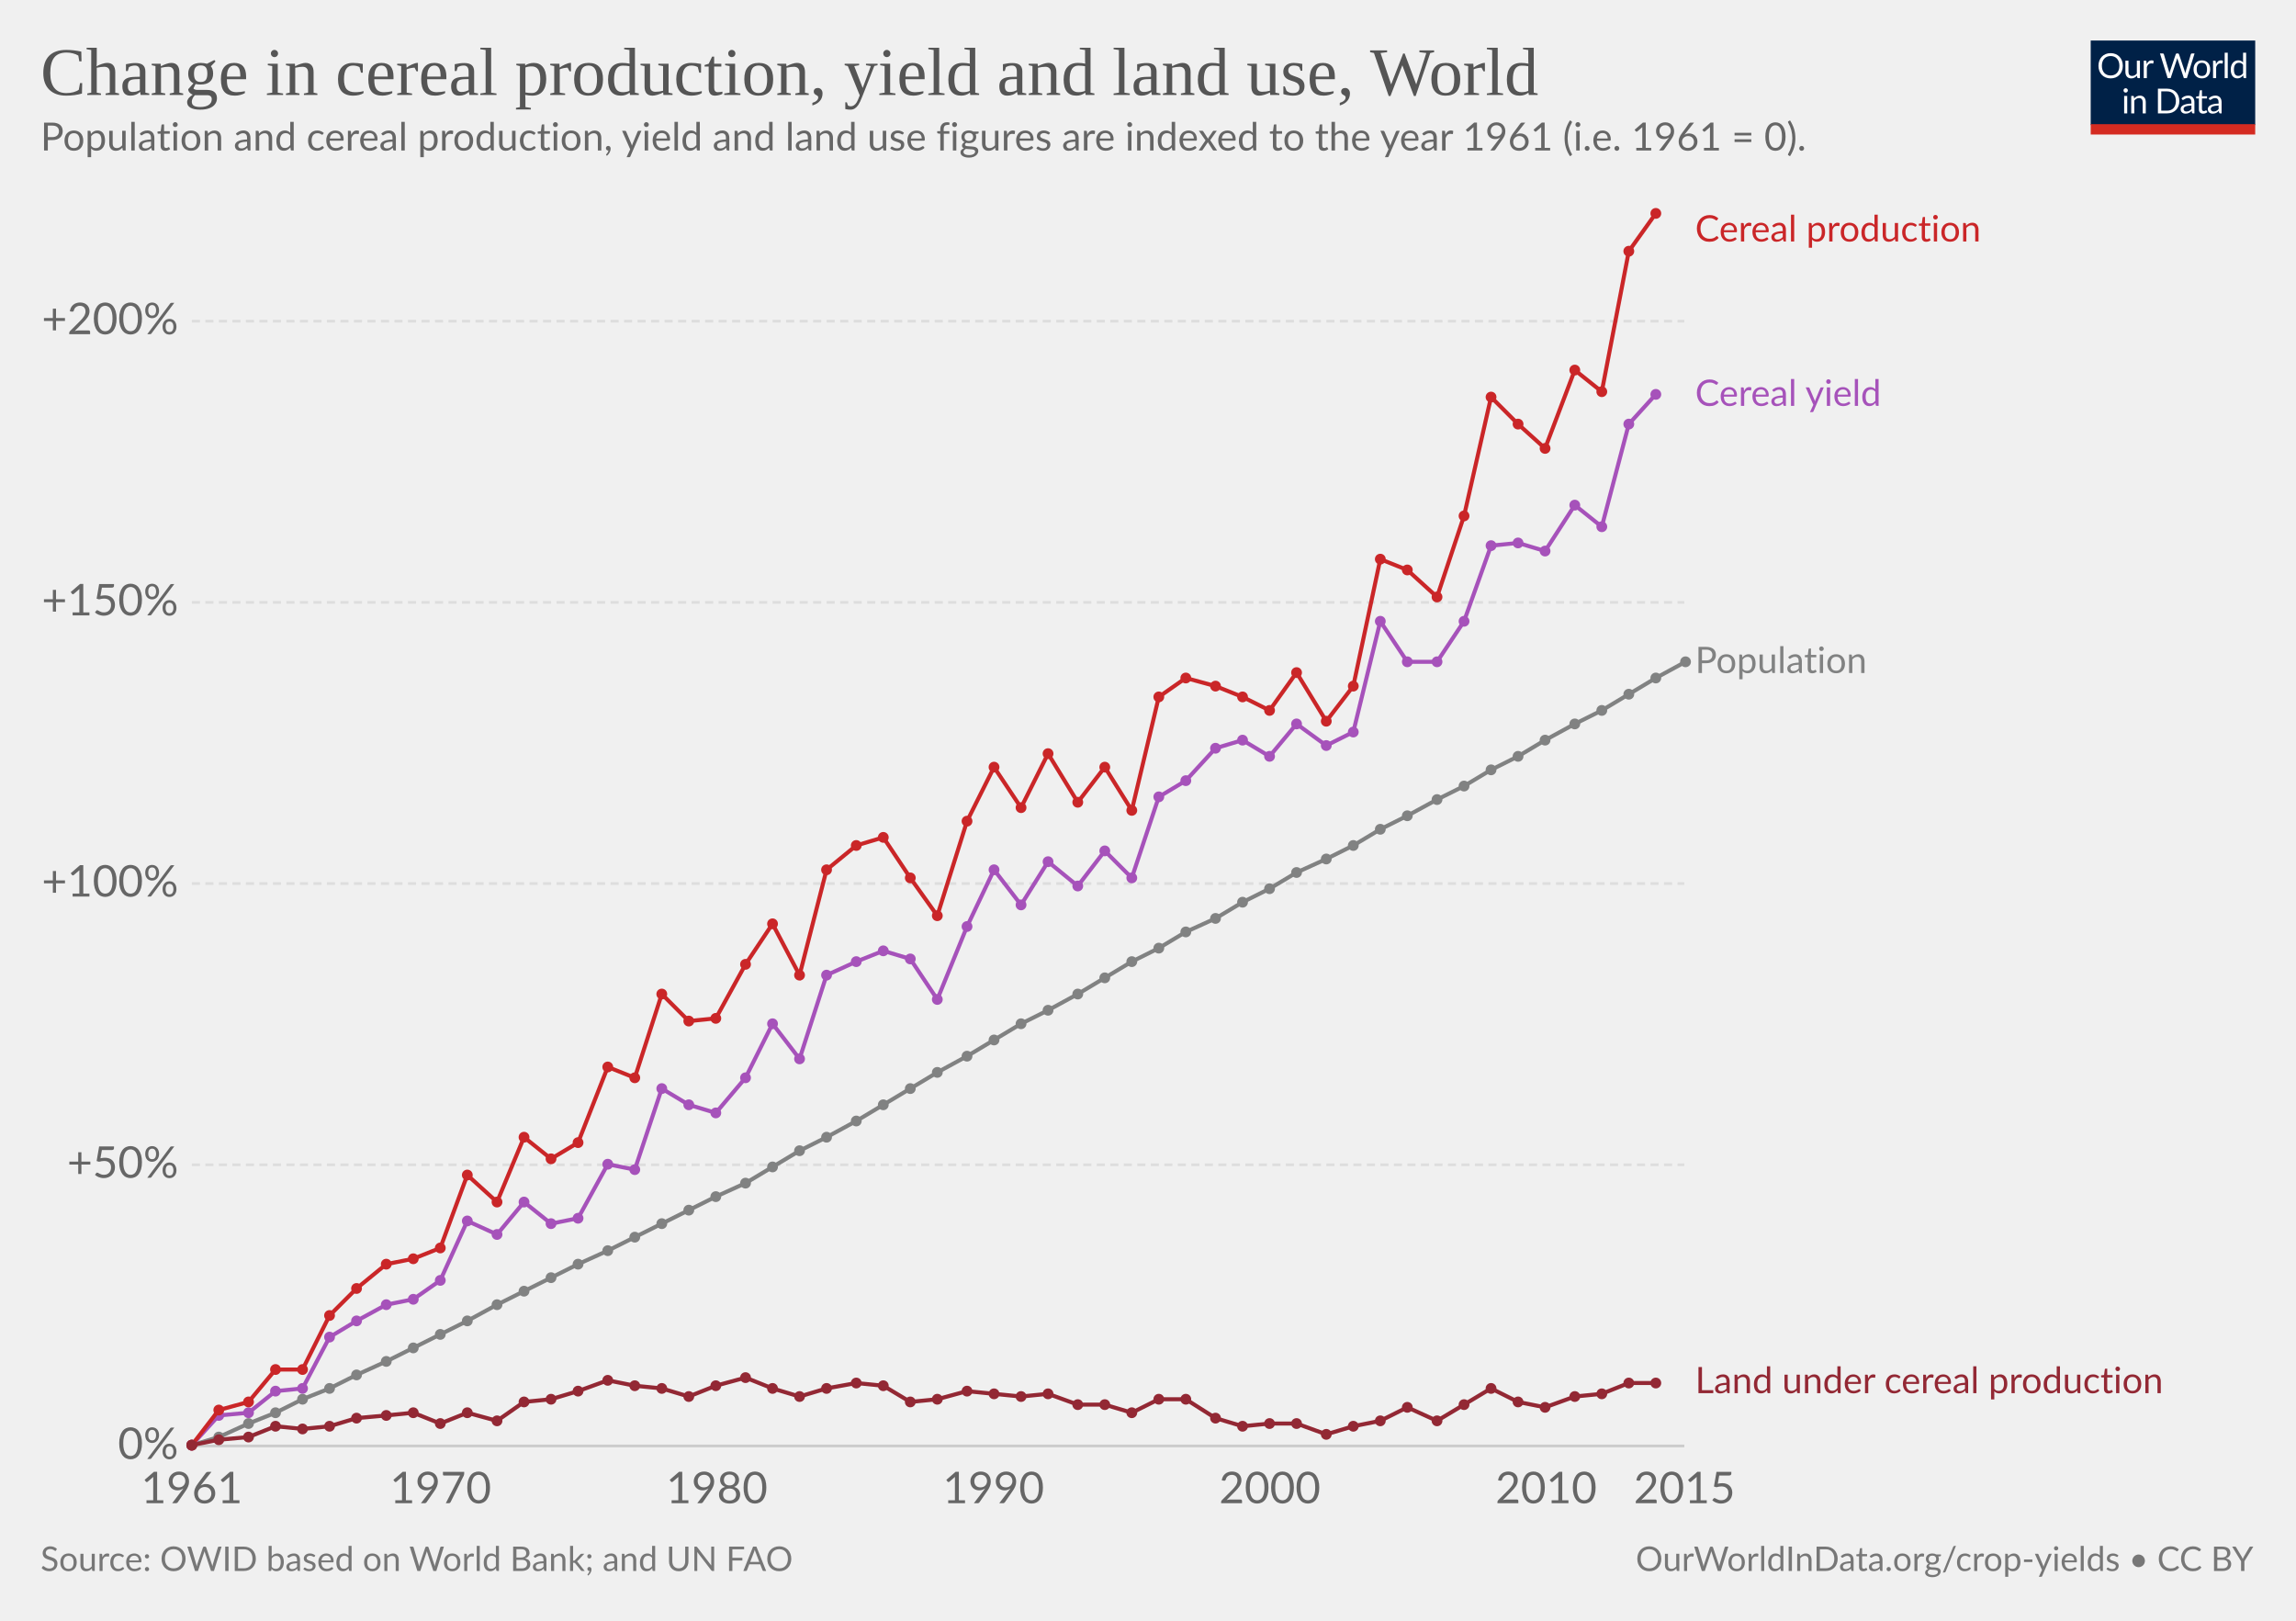
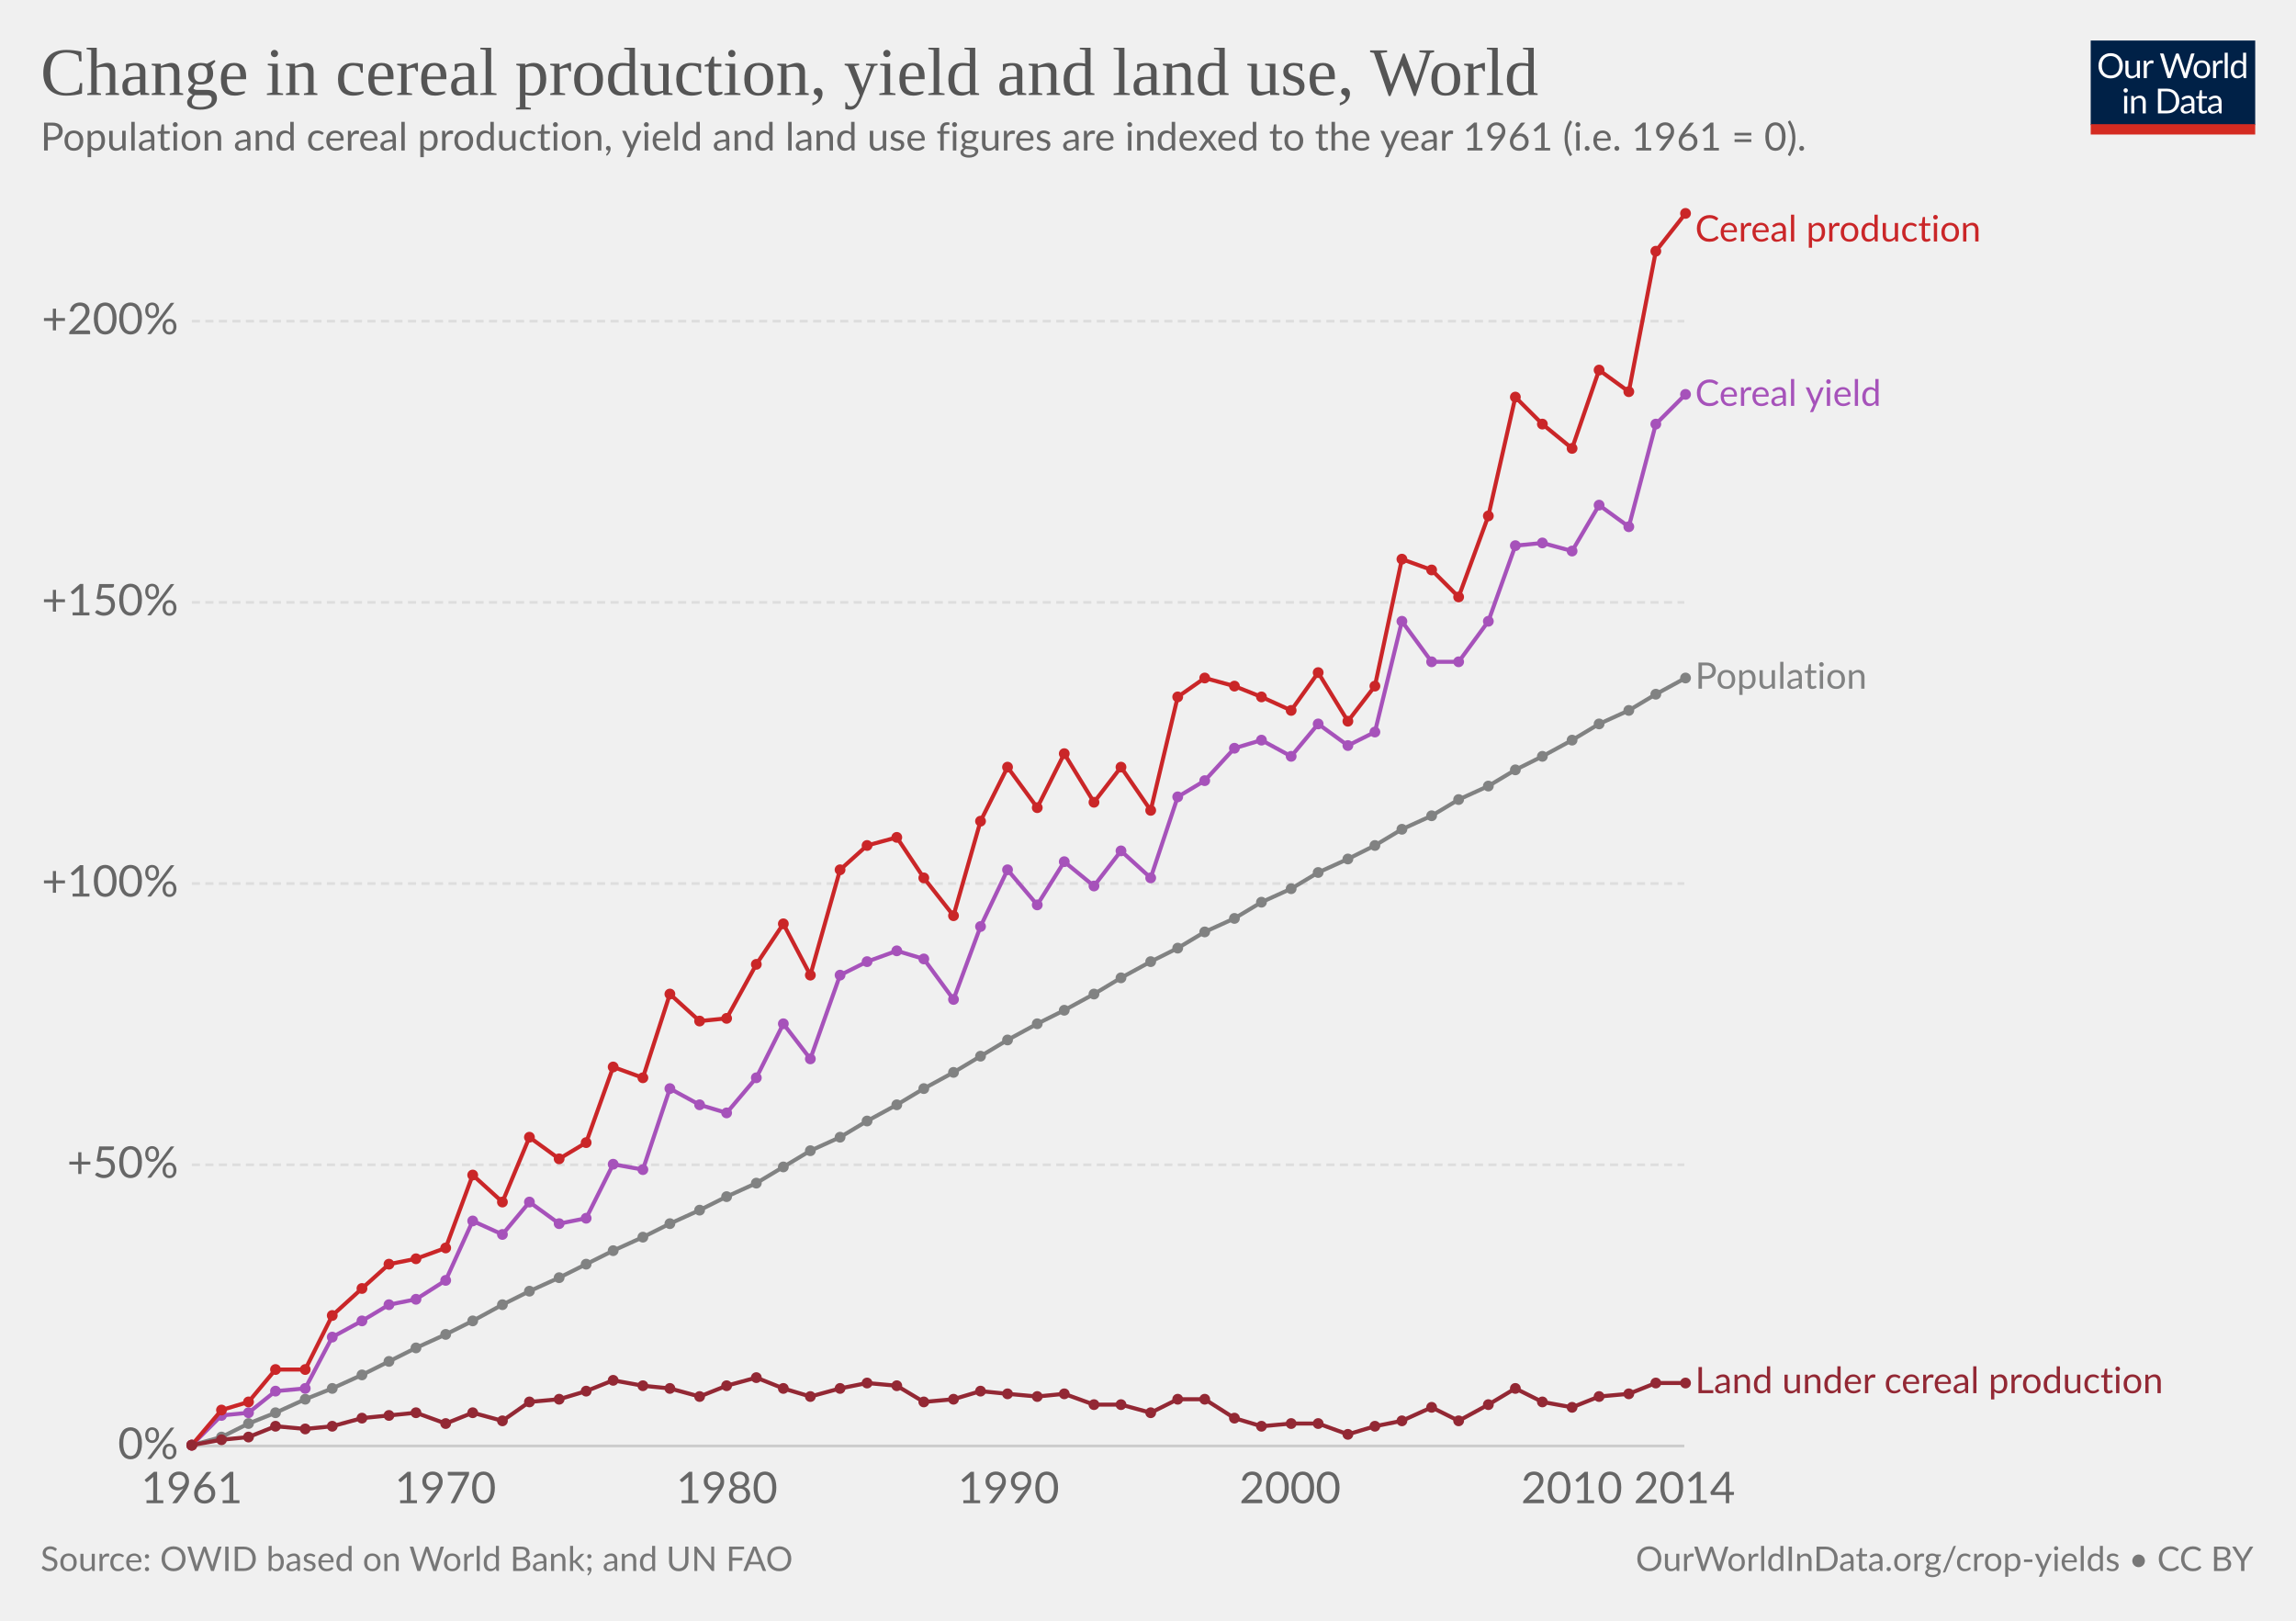
<svg xmlns="http://www.w3.org/2000/svg" version="1.1" style="font-family:Lato, 'Helvetica Neue', Helvetica, Arial, sans-serif;font-size:18px;background-color:white;text-rendering:optimizeLegibility;-webkit-font-smoothing:antialiased" width="850" height="600">
  <g class="HeaderView">
    <g transform="translate(774, 15) scale(0.29)">
      <svg width="210" height="120" viewBox="0 0 210 120" fill="none">
        <g clip-path="url(#clip0)">
          <path d="M0 0H210V107.89H0V0Z" fill="#002147" />
          <path d="M40.979 32.248C40.979 34.609 40.605 36.78 39.857 38.76C39.109 40.725 38.053 42.419 36.689 43.842C35.325 45.265 33.682 46.372 31.761 47.164C29.854 47.941 27.742 48.33 25.425 48.33C23.107 48.33 20.995 47.941 19.089 47.164C17.182 46.372 15.547 45.265 14.183 43.842C12.819 42.419 11.763 40.725 11.015 38.76C10.267 36.78 9.893 34.609 9.893 32.248C9.893 29.887 10.267 27.723 11.015 25.758C11.763 23.778 12.819 22.077 14.183 20.654C15.547 19.217 17.182 18.102 19.089 17.31C20.995 16.518 23.107 16.122 25.425 16.122C27.742 16.122 29.854 16.518 31.761 17.31C33.682 18.102 35.325 19.217 36.689 20.654C38.053 22.077 39.109 23.778 39.857 25.758C40.605 27.723 40.979 29.887 40.979 32.248ZM36.601 32.248C36.601 30.312 36.337 28.574 35.809 27.034C35.281 25.494 34.533 24.196 33.565 23.14C32.597 22.069 31.423 21.248 30.045 20.676C28.666 20.104 27.126 19.818 25.425 19.818C23.738 19.818 22.205 20.104 20.827 20.676C19.448 21.248 18.267 22.069 17.285 23.14C16.317 24.196 15.569 25.494 15.041 27.034C14.513 28.574 14.249 30.312 14.249 32.248C14.249 34.184 14.513 35.922 15.041 37.462C15.569 38.987 16.317 40.285 17.285 41.356C18.267 42.412 19.448 43.226 20.827 43.798C22.205 44.355 23.738 44.634 25.425 44.634C27.126 44.634 28.666 44.355 30.045 43.798C31.423 43.226 32.597 42.412 33.565 41.356C34.533 40.285 35.281 38.987 35.809 37.462C36.337 35.922 36.601 34.184 36.601 32.248ZM62.823 25.714V48H60.491C59.934 48 59.582 47.729 59.435 47.186L59.127 44.788C58.159 45.859 57.074 46.724 55.871 47.384C54.669 48.029 53.29 48.352 51.735 48.352C50.518 48.352 49.44 48.154 48.501 47.758C47.577 47.347 46.8 46.775 46.169 46.042C45.539 45.309 45.062 44.421 44.739 43.38C44.431 42.339 44.277 41.187 44.277 39.926V25.714H48.193V39.926C48.193 41.613 48.575 42.918 49.337 43.842C50.115 44.766 51.295 45.228 52.879 45.228C54.038 45.228 55.116 44.957 56.113 44.414C57.125 43.857 58.057 43.094 58.907 42.126V25.714H62.823ZM71.43 30.18C72.135 28.655 73 27.467 74.027 26.616C75.053 25.751 76.307 25.318 77.789 25.318C78.258 25.318 78.705 25.369 79.131 25.472C79.571 25.575 79.959 25.736 80.297 25.956L80.011 28.882C79.923 29.249 79.703 29.432 79.351 29.432C79.145 29.432 78.845 29.388 78.449 29.3C78.053 29.212 77.605 29.168 77.107 29.168C76.403 29.168 75.772 29.271 75.215 29.476C74.672 29.681 74.181 29.989 73.741 30.4C73.315 30.796 72.927 31.295 72.575 31.896C72.237 32.483 71.929 33.157 71.651 33.92V48H67.713V25.714H69.957C70.382 25.714 70.675 25.795 70.837 25.956C70.998 26.117 71.108 26.396 71.167 26.792L71.43 30.18ZM132.589 16.474L122.755 48H118.927L110.941 23.954C110.867 23.719 110.794 23.47 110.721 23.206C110.662 22.942 110.596 22.663 110.523 22.37C110.449 22.663 110.376 22.942 110.303 23.206C110.23 23.47 110.156 23.719 110.083 23.954L102.053 48H98.225L88.391 16.474H91.933C92.314 16.474 92.629 16.569 92.879 16.76C93.143 16.951 93.311 17.193 93.385 17.486L99.897 39.398C99.999 39.794 100.095 40.219 100.183 40.674C100.285 41.129 100.381 41.613 100.469 42.126C100.571 41.613 100.674 41.129 100.777 40.674C100.894 40.205 101.019 39.779 101.151 39.398L108.565 17.486C108.653 17.237 108.821 17.009 109.071 16.804C109.335 16.584 109.65 16.474 110.017 16.474H111.249C111.63 16.474 111.938 16.569 112.173 16.76C112.407 16.951 112.583 17.193 112.701 17.486L120.093 39.398C120.225 39.779 120.342 40.19 120.445 40.63C120.562 41.07 120.672 41.532 120.775 42.016C120.848 41.532 120.929 41.07 121.017 40.63C121.105 40.19 121.2 39.779 121.303 39.398L127.837 17.486C127.91 17.222 128.072 16.987 128.321 16.782C128.585 16.577 128.9 16.474 129.267 16.474H132.589ZM141.94 25.362C143.568 25.362 145.034 25.633 146.34 26.176C147.645 26.719 148.76 27.489 149.684 28.486C150.608 29.483 151.312 30.693 151.796 32.116C152.294 33.524 152.544 35.101 152.544 36.846C152.544 38.606 152.294 40.19 151.796 41.598C151.312 43.006 150.608 44.209 149.684 45.206C148.76 46.203 147.645 46.973 146.34 47.516C145.034 48.044 143.568 48.308 141.94 48.308C140.297 48.308 138.816 48.044 137.496 47.516C136.19 46.973 135.076 46.203 134.152 45.206C133.228 44.209 132.516 43.006 132.018 41.598C131.534 40.19 131.292 38.606 131.292 36.846C131.292 35.101 131.534 33.524 132.018 32.116C132.516 30.693 133.228 29.483 134.152 28.486C135.076 27.489 136.19 26.719 137.496 26.176C138.816 25.633 140.297 25.362 141.94 25.362ZM141.94 45.25C144.14 45.25 145.782 44.517 146.868 43.05C147.953 41.569 148.496 39.508 148.496 36.868C148.496 34.213 147.953 32.145 146.868 30.664C145.782 29.183 144.14 28.442 141.94 28.442C140.825 28.442 139.85 28.633 139.014 29.014C138.192 29.395 137.503 29.945 136.946 30.664C136.403 31.383 135.992 32.27 135.714 33.326C135.45 34.367 135.318 35.548 135.318 36.868C135.318 39.508 135.86 41.569 136.946 43.05C138.046 44.517 139.71 45.25 141.94 45.25ZM159.908 30.18C160.612 28.655 161.478 27.467 162.504 26.616C163.531 25.751 164.785 25.318 166.266 25.318C166.736 25.318 167.183 25.369 167.608 25.472C168.048 25.575 168.437 25.736 168.774 25.956L168.488 28.882C168.4 29.249 168.18 29.432 167.828 29.432C167.623 29.432 167.322 29.388 166.926 29.3C166.53 29.212 166.083 29.168 165.584 29.168C164.88 29.168 164.25 29.271 163.692 29.476C163.15 29.681 162.658 29.989 162.218 30.4C161.793 30.796 161.404 31.295 161.052 31.896C160.715 32.483 160.407 33.157 160.128 33.92V48H156.19V25.714H158.434C158.86 25.714 159.153 25.795 159.314 25.956C159.476 26.117 159.586 26.396 159.644 26.792L159.908 30.18ZM174.946 15.594V48H171.03V15.594H174.946ZM194.496 31.016C193.763 30.033 192.971 29.351 192.12 28.97C191.269 28.574 190.316 28.376 189.26 28.376C187.192 28.376 185.601 29.117 184.486 30.598C183.371 32.079 182.814 34.191 182.814 36.934C182.814 38.386 182.939 39.633 183.188 40.674C183.437 41.701 183.804 42.551 184.288 43.226C184.772 43.886 185.366 44.37 186.07 44.678C186.774 44.986 187.573 45.14 188.468 45.14C189.759 45.14 190.881 44.847 191.834 44.26C192.802 43.673 193.689 42.845 194.496 41.774V31.016ZM198.412 15.594V48H196.08C195.523 48 195.171 47.729 195.024 47.186L194.672 44.48C193.719 45.624 192.633 46.548 191.416 47.252C190.199 47.956 188.791 48.308 187.192 48.308C185.916 48.308 184.757 48.066 183.716 47.582C182.675 47.083 181.787 46.357 181.054 45.404C180.321 44.451 179.756 43.263 179.36 41.84C178.964 40.417 178.766 38.782 178.766 36.934C178.766 35.291 178.986 33.766 179.426 32.358C179.866 30.935 180.497 29.703 181.318 28.662C182.139 27.621 183.144 26.807 184.332 26.22C185.535 25.619 186.884 25.318 188.38 25.318C189.744 25.318 190.91 25.553 191.878 26.022C192.861 26.477 193.733 27.115 194.496 27.936V15.594H198.412ZM46.614 70.714V93H42.698V70.714H46.614ZM47.45 63.718C47.45 64.099 47.369 64.459 47.208 64.796C47.061 65.119 46.856 65.412 46.592 65.676C46.343 65.925 46.042 66.123 45.69 66.27C45.352 66.417 44.993 66.49 44.612 66.49C44.23 66.49 43.871 66.417 43.534 66.27C43.211 66.123 42.925 65.925 42.676 65.676C42.426 65.412 42.228 65.119 42.082 64.796C41.935 64.459 41.862 64.099 41.862 63.718C41.862 63.337 41.935 62.977 42.082 62.64C42.228 62.288 42.426 61.987 42.676 61.738C42.925 61.474 43.211 61.269 43.534 61.122C43.871 60.975 44.23 60.902 44.612 60.902C44.993 60.902 45.352 60.975 45.69 61.122C46.042 61.269 46.343 61.474 46.592 61.738C46.856 61.987 47.061 62.288 47.208 62.64C47.369 62.977 47.45 63.337 47.45 63.718ZM55.424 73.948C55.908 73.405 56.422 72.914 56.964 72.474C57.507 72.034 58.079 71.66 58.68 71.352C59.296 71.029 59.941 70.787 60.616 70.626C61.306 70.45 62.046 70.362 62.838 70.362C64.055 70.362 65.126 70.567 66.05 70.978C66.989 71.374 67.766 71.946 68.382 72.694C69.013 73.427 69.49 74.315 69.812 75.356C70.135 76.397 70.296 77.549 70.296 78.81V93H66.358V78.81C66.358 77.123 65.969 75.818 65.192 74.894C64.43 73.955 63.264 73.486 61.694 73.486C60.535 73.486 59.45 73.765 58.438 74.322C57.441 74.879 56.517 75.635 55.666 76.588V93H51.728V70.714H54.082C54.639 70.714 54.984 70.985 55.116 71.528L55.424 73.948ZM113.129 77.248C113.129 79.609 112.755 81.758 112.007 83.694C111.259 85.63 110.203 87.287 108.839 88.666C107.475 90.045 105.832 91.115 103.911 91.878C102.004 92.626 99.892 93 97.575 93H85.805V61.474H97.575C99.892 61.474 102.004 61.855 103.911 62.618C105.832 63.366 107.475 64.437 108.839 65.83C110.203 67.209 111.259 68.866 112.007 70.802C112.755 72.738 113.129 74.887 113.129 77.248ZM108.751 77.248C108.751 75.312 108.487 73.581 107.959 72.056C107.431 70.531 106.683 69.24 105.715 68.184C104.747 67.128 103.574 66.321 102.195 65.764C100.816 65.207 99.276 64.928 97.575 64.928H90.073V89.546H97.575C99.276 89.546 100.816 89.267 102.195 88.71C103.574 88.153 104.747 87.353 105.715 86.312C106.683 85.256 107.431 83.965 107.959 82.44C108.487 80.915 108.751 79.184 108.751 77.248ZM128.553 82.968C126.749 83.027 125.209 83.173 123.933 83.408C122.672 83.628 121.638 83.921 120.831 84.288C120.039 84.655 119.46 85.087 119.093 85.586C118.741 86.085 118.565 86.642 118.565 87.258C118.565 87.845 118.661 88.351 118.851 88.776C119.042 89.201 119.299 89.553 119.621 89.832C119.959 90.096 120.347 90.294 120.787 90.426C121.242 90.543 121.726 90.602 122.239 90.602C122.929 90.602 123.559 90.536 124.131 90.404C124.703 90.257 125.239 90.052 125.737 89.788C126.251 89.524 126.735 89.209 127.189 88.842C127.659 88.475 128.113 88.057 128.553 87.588V82.968ZM115.903 73.86C117.135 72.672 118.463 71.785 119.885 71.198C121.308 70.611 122.885 70.318 124.615 70.318C125.862 70.318 126.969 70.523 127.937 70.934C128.905 71.345 129.719 71.917 130.379 72.65C131.039 73.383 131.538 74.271 131.875 75.312C132.213 76.353 132.381 77.497 132.381 78.744V93H130.643C130.262 93 129.969 92.941 129.763 92.824C129.558 92.692 129.397 92.443 129.279 92.076L128.839 89.964C128.253 90.507 127.681 90.991 127.123 91.416C126.566 91.827 125.979 92.179 125.363 92.472C124.747 92.751 124.087 92.963 123.383 93.11C122.694 93.271 121.924 93.352 121.073 93.352C120.208 93.352 119.394 93.235 118.631 93C117.869 92.751 117.201 92.384 116.629 91.9C116.072 91.416 115.625 90.807 115.287 90.074C114.965 89.326 114.803 88.446 114.803 87.434C114.803 86.554 115.045 85.711 115.529 84.904C116.013 84.083 116.798 83.357 117.883 82.726C118.969 82.095 120.384 81.582 122.129 81.186C123.875 80.775 126.016 80.541 128.553 80.482V78.744C128.553 77.013 128.179 75.708 127.431 74.828C126.683 73.933 125.591 73.486 124.153 73.486C123.185 73.486 122.371 73.611 121.711 73.86C121.066 74.095 120.501 74.366 120.017 74.674C119.548 74.967 119.137 75.239 118.785 75.488C118.448 75.723 118.111 75.84 117.773 75.84C117.509 75.84 117.282 75.774 117.091 75.642C116.901 75.495 116.739 75.319 116.607 75.114L115.903 73.86ZM143.568 93.352C141.808 93.352 140.451 92.861 139.498 91.878C138.559 90.895 138.09 89.48 138.09 87.632V73.992H135.406C135.171 73.992 134.973 73.926 134.812 73.794C134.65 73.647 134.57 73.427 134.57 73.134V71.572L138.222 71.11L139.124 64.224C139.168 64.004 139.263 63.828 139.41 63.696C139.571 63.549 139.776 63.476 140.026 63.476H142.006V71.154H148.452V73.992H142.006V87.368C142.006 88.307 142.233 89.003 142.688 89.458C143.142 89.913 143.729 90.14 144.448 90.14C144.858 90.14 145.21 90.089 145.504 89.986C145.812 89.869 146.076 89.744 146.296 89.612C146.516 89.48 146.699 89.363 146.846 89.26C147.007 89.143 147.146 89.084 147.264 89.084C147.469 89.084 147.652 89.209 147.814 89.458L148.958 91.328C148.283 91.959 147.469 92.457 146.516 92.824C145.562 93.176 144.58 93.352 143.568 93.352ZM163.253 82.968C161.449 83.027 159.909 83.173 158.633 83.408C157.372 83.628 156.338 83.921 155.531 84.288C154.739 84.655 154.16 85.087 153.793 85.586C153.441 86.085 153.265 86.642 153.265 87.258C153.265 87.845 153.36 88.351 153.551 88.776C153.742 89.201 153.998 89.553 154.321 89.832C154.658 90.096 155.047 90.294 155.487 90.426C155.942 90.543 156.426 90.602 156.939 90.602C157.628 90.602 158.259 90.536 158.831 90.404C159.403 90.257 159.938 90.052 160.437 89.788C160.95 89.524 161.434 89.209 161.889 88.842C162.358 88.475 162.813 88.057 163.253 87.588V82.968ZM150.603 73.86C151.835 72.672 153.162 71.785 154.585 71.198C156.008 70.611 157.584 70.318 159.315 70.318C160.562 70.318 161.669 70.523 162.637 70.934C163.605 71.345 164.419 71.917 165.079 72.65C165.739 73.383 166.238 74.271 166.575 75.312C166.912 76.353 167.081 77.497 167.081 78.744V93H165.343C164.962 93 164.668 92.941 164.463 92.824C164.258 92.692 164.096 92.443 163.979 92.076L163.539 89.964C162.952 90.507 162.38 90.991 161.823 91.416C161.266 91.827 160.679 92.179 160.063 92.472C159.447 92.751 158.787 92.963 158.083 93.11C157.394 93.271 156.624 93.352 155.773 93.352C154.908 93.352 154.094 93.235 153.331 93C152.568 92.751 151.901 92.384 151.329 91.9C150.772 91.416 150.324 90.807 149.987 90.074C149.664 89.326 149.503 88.446 149.503 87.434C149.503 86.554 149.745 85.711 150.229 84.904C150.713 84.083 151.498 83.357 152.583 82.726C153.668 82.095 155.084 81.582 156.829 81.186C158.574 80.775 160.716 80.541 163.253 80.482V78.744C163.253 77.013 162.879 75.708 162.131 74.828C161.383 73.933 160.29 73.486 158.853 73.486C157.885 73.486 157.071 73.611 156.411 73.86C155.766 74.095 155.201 74.366 154.717 74.674C154.248 74.967 153.837 75.239 153.485 75.488C153.148 75.723 152.81 75.84 152.473 75.84C152.209 75.84 151.982 75.774 151.791 75.642C151.6 75.495 151.439 75.319 151.307 75.114L150.603 73.86Z" fill="white" />
          <rect y="106.789" width="210" height="13.211" fill="#D42B21" />
        </g>
        <defs>
          <clipPath id="clip0">
            <rect width="210" height="120" fill="white" />
          </clipPath>
        </defs>
      </svg>
    </g>
    <a href="https://ourworldindata.org/grapher/index-of-cereal-production-yield-and-land-use" style="font-family:&quot;Playfair Display&quot;, Georgia, &quot;Times New Roman&quot;, serif" target="_blank">
      <text font-size="25.20" x="15.0" y="35.2" fill="#555">
        <tspan x="15" y="35.16">Change in cereal production, yield and land use, World</tspan>
      </text>
    </a>
    <text font-size="14.40" x="15.0" y="55.7" fill="#666">
      <tspan x="15" y="55.72">Population and cereal production, yield and land use figures are indexed to the year 1961 (i.e. 1961 = 0).</tspan>
    </text>
  </g>
  <g class="LineChart">
    <defs>
-       <clipPath id="boundsClip-185">
+       <clipPath id="boundsClip-227">
        <rect x="61.03" y="0" width="830" height="955.8" />
      </clipPath>
    </defs>
    <g class="AxisBoxView">
      <g class="HorizontalAxis">
        <text x="71" y="556.5" fill="#666" text-anchor="middle" font-size="16.2">1961</text>
-         <text x="163.1" y="556.5" fill="#666" text-anchor="middle" font-size="16.2">1970</text>
-         <text x="265.4" y="556.5" fill="#666" text-anchor="middle" font-size="16.2">1980</text>
-         <text x="367.8" y="556.5" fill="#666" text-anchor="middle" font-size="16.2">1990</text>
-         <text x="470.1" y="556.5" fill="#666" text-anchor="middle" font-size="16.2">2000</text>
-         <text x="572.4" y="556.5" fill="#666" text-anchor="middle" font-size="16.2">2010</text>
-         <text x="623.6" y="556.5" fill="#666" text-anchor="middle" font-size="16.2">2015</text>
+         <text x="164.9" y="556.5" fill="#666" text-anchor="middle" font-size="16.2">1970</text>
+         <text x="269.1" y="556.5" fill="#666" text-anchor="middle" font-size="16.2">1980</text>
+         <text x="373.4" y="556.5" fill="#666" text-anchor="middle" font-size="16.2">1990</text>
+         <text x="477.6" y="556.5" fill="#666" text-anchor="middle" font-size="16.2">2000</text>
+         <text x="581.9" y="556.5" fill="#666" text-anchor="middle" font-size="16.2">2010</text>
+         <text x="623.6" y="556.5" fill="#666" text-anchor="middle" font-size="16.2">2014</text>
      </g>
      <g class="VerticalAxis">
        <text x="66.03" y="535.3" fill="#666" dominant-baseline="middle" text-anchor="end" font-size="16.2">0%</text>
        <text x="66.03" y="431.2" fill="#666" dominant-baseline="middle" text-anchor="end" font-size="16.2">+50%</text>
        <text x="66.03" y="327.1" fill="#666" dominant-baseline="middle" text-anchor="end" font-size="16.2">+100%</text>
        <text x="66.03" y="223" fill="#666" dominant-baseline="middle" text-anchor="end" font-size="16.2">+150%</text>
        <text x="66.03" y="118.9" fill="#666" dominant-baseline="middle" text-anchor="end" font-size="16.2">+200%</text>
      </g>
      <g class="AxisGridLines">
        <line x1="71.03" y1="535.3" x2="623.55" y2="535.3" stroke="#ccc" />
        <line x1="71.03" y1="431.2" x2="623.55" y2="431.2" stroke="#ddd" stroke-dasharray="3,2" />
        <line x1="71.03" y1="327.1" x2="623.55" y2="327.1" stroke="#ddd" stroke-dasharray="3,2" />
        <line x1="71.03" y1="223" x2="623.55" y2="223" stroke="#ddd" stroke-dasharray="3,2" />
        <line x1="71.03" y1="118.9" x2="623.55" y2="118.9" stroke="#ddd" stroke-dasharray="3,2" />
      </g>
    </g>
-     <g clip-path="url(#boundsClip-185)">
+     <g clip-path="url(#boundsClip-227)">
      <g class="HeightedLegend" style="cursor:default">
        <g class="legendMark">
          <rect x="623.555" y="78.6" width="141.92" height="13.5" fill="#fff" opacity="0" />
          <text font-size="13.50" x="627.6" y="89.4" fill="#ca2628">
            <tspan x="627.555" y="89.4">Cereal production</tspan>
          </text>
        </g>
        <g class="legendMark">
          <rect x="623.555" y="139.45" width="106.415" height="13.5" fill="#fff" opacity="0" />
          <text font-size="13.50" x="627.6" y="150.3" fill="#a652ba">
            <tspan x="627.555" y="150.25">Cereal yield</tspan>
          </text>
        </g>
        <g class="legendMark">
-           <rect x="623.555" y="238.35" width="99.125" height="13.5" fill="#fff" opacity="0" />
-           <text font-size="13.50" x="627.6" y="249.2" fill="#818282">
-             <tspan x="627.555" y="249.15">Population</tspan>
+           <rect x="623.555" y="244.15" width="99.125" height="13.5" fill="#fff" opacity="0" />
+           <text font-size="13.50" x="627.6" y="254.9" fill="#818282">
+             <tspan x="627.555" y="254.95">Population</tspan>
          </text>
        </g>
        <g class="legendMark">
          <rect x="623.555" y="504.95" width="211.445" height="13.5" fill="#fff" opacity="0" />
          <text font-size="13.50" x="627.6" y="515.8" fill="#932834">
            <tspan x="627.555" y="515.75">Land under cereal production</tspan>
          </text>
        </g>
      </g>
      <g class="Lines">
        <rect x="71" y="79" width="553" height="457" fill="rgba(255,255,255,0)" opacity="0" />
-         <g class="key-World_4">
-           <path stroke="#818282" stroke-linecap="round" d="M71 535L81 532L92 527L102 523L112 518L122 514L132 509L143 504L153 499L163 494L173 489L184 483L194 478L204 473L214 468L225 463L235 458L245 453L255 448L265 443L276 438L286 432L296 426L306 421L317 415L327 409L337 403L347 397L358 391L368 385L378 379L388 374L399 368L409 362L419 356L429 351L439 345L450 340L460 334L470 329L480 323L491 318L501 313L511 307L521 302L532 296L542 291L552 285L562 280L572 274L583 268L593 263L603 257L613 251L624 245" fill="none" stroke-width="1.5" />
+         <g class="key-World_0">
+           <path stroke="#818282" stroke-linecap="round" d="M71 535L82 532L92 527L102 523L113 518L123 514L134 509L144 504L154 499L165 494L175 489L186 483L196 478L207 473L217 468L227 463L238 458L248 453L259 448L269 443L280 438L290 432L300 426L311 421L321 415L332 409L342 403L353 397L363 391L373 385L384 379L394 374L405 368L415 362L426 356L436 351L446 345L457 340L467 334L478 329L488 323L499 318L509 313L519 307L530 302L540 296L551 291L561 285L571 280L582 274L592 268L603 263L613 257L624 251" fill="none" stroke-width="1.5" />
          <g fill="#818282">
            <circle cx="71" cy="535" r="2" />
-             <circle cx="81" cy="532" r="2" />
+             <circle cx="82" cy="532" r="2" />
            <circle cx="92" cy="527" r="2" />
            <circle cx="102" cy="523" r="2" />
-             <circle cx="112" cy="518" r="2" />
-             <circle cx="122" cy="514" r="2" />
-             <circle cx="132" cy="509" r="2" />
-             <circle cx="143" cy="504" r="2" />
-             <circle cx="153" cy="499" r="2" />
-             <circle cx="163" cy="494" r="2" />
-             <circle cx="173" cy="489" r="2" />
-             <circle cx="184" cy="483" r="2" />
-             <circle cx="194" cy="478" r="2" />
-             <circle cx="204" cy="473" r="2" />
-             <circle cx="214" cy="468" r="2" />
-             <circle cx="225" cy="463" r="2" />
-             <circle cx="235" cy="458" r="2" />
-             <circle cx="245" cy="453" r="2" />
-             <circle cx="255" cy="448" r="2" />
-             <circle cx="265" cy="443" r="2" />
-             <circle cx="276" cy="438" r="2" />
-             <circle cx="286" cy="432" r="2" />
-             <circle cx="296" cy="426" r="2" />
-             <circle cx="306" cy="421" r="2" />
-             <circle cx="317" cy="415" r="2" />
-             <circle cx="327" cy="409" r="2" />
-             <circle cx="337" cy="403" r="2" />
-             <circle cx="347" cy="397" r="2" />
-             <circle cx="358" cy="391" r="2" />
-             <circle cx="368" cy="385" r="2" />
-             <circle cx="378" cy="379" r="2" />
-             <circle cx="388" cy="374" r="2" />
-             <circle cx="399" cy="368" r="2" />
-             <circle cx="409" cy="362" r="2" />
-             <circle cx="419" cy="356" r="2" />
-             <circle cx="429" cy="351" r="2" />
-             <circle cx="439" cy="345" r="2" />
-             <circle cx="450" cy="340" r="2" />
-             <circle cx="460" cy="334" r="2" />
-             <circle cx="470" cy="329" r="2" />
-             <circle cx="480" cy="323" r="2" />
-             <circle cx="491" cy="318" r="2" />
-             <circle cx="501" cy="313" r="2" />
-             <circle cx="511" cy="307" r="2" />
-             <circle cx="521" cy="302" r="2" />
-             <circle cx="532" cy="296" r="2" />
-             <circle cx="542" cy="291" r="2" />
-             <circle cx="552" cy="285" r="2" />
-             <circle cx="562" cy="280" r="2" />
-             <circle cx="572" cy="274" r="2" />
-             <circle cx="583" cy="268" r="2" />
-             <circle cx="593" cy="263" r="2" />
-             <circle cx="603" cy="257" r="2" />
-             <circle cx="613" cy="251" r="2" />
-             <circle cx="624" cy="245" r="2" />
+             <circle cx="113" cy="518" r="2" />
+             <circle cx="123" cy="514" r="2" />
+             <circle cx="134" cy="509" r="2" />
+             <circle cx="144" cy="504" r="2" />
+             <circle cx="154" cy="499" r="2" />
+             <circle cx="165" cy="494" r="2" />
+             <circle cx="175" cy="489" r="2" />
+             <circle cx="186" cy="483" r="2" />
+             <circle cx="196" cy="478" r="2" />
+             <circle cx="207" cy="473" r="2" />
+             <circle cx="217" cy="468" r="2" />
+             <circle cx="227" cy="463" r="2" />
+             <circle cx="238" cy="458" r="2" />
+             <circle cx="248" cy="453" r="2" />
+             <circle cx="259" cy="448" r="2" />
+             <circle cx="269" cy="443" r="2" />
+             <circle cx="280" cy="438" r="2" />
+             <circle cx="290" cy="432" r="2" />
+             <circle cx="300" cy="426" r="2" />
+             <circle cx="311" cy="421" r="2" />
+             <circle cx="321" cy="415" r="2" />
+             <circle cx="332" cy="409" r="2" />
+             <circle cx="342" cy="403" r="2" />
+             <circle cx="353" cy="397" r="2" />
+             <circle cx="363" cy="391" r="2" />
+             <circle cx="373" cy="385" r="2" />
+             <circle cx="384" cy="379" r="2" />
+             <circle cx="394" cy="374" r="2" />
+             <circle cx="405" cy="368" r="2" />
+             <circle cx="415" cy="362" r="2" />
+             <circle cx="426" cy="356" r="2" />
+             <circle cx="436" cy="351" r="2" />
+             <circle cx="446" cy="345" r="2" />
+             <circle cx="457" cy="340" r="2" />
+             <circle cx="467" cy="334" r="2" />
+             <circle cx="478" cy="329" r="2" />
+             <circle cx="488" cy="323" r="2" />
+             <circle cx="499" cy="318" r="2" />
+             <circle cx="509" cy="313" r="2" />
+             <circle cx="519" cy="307" r="2" />
+             <circle cx="530" cy="302" r="2" />
+             <circle cx="540" cy="296" r="2" />
+             <circle cx="551" cy="291" r="2" />
+             <circle cx="561" cy="285" r="2" />
+             <circle cx="571" cy="280" r="2" />
+             <circle cx="582" cy="274" r="2" />
+             <circle cx="592" cy="268" r="2" />
+             <circle cx="603" cy="263" r="2" />
+             <circle cx="613" cy="257" r="2" />
+             <circle cx="624" cy="251" r="2" />
          </g>
        </g>
-         <g class="key-World_5">
-           <path stroke="#a652ba" stroke-linecap="round" d="M71 535L81 524L92 523L102 515L112 514L122 495L132 489L143 483L153 481L163 474L173 452L184 457L194 445L204 453L214 451L225 431L235 433L245 403L255 409L265 412L276 399L286 379L296 392L306 361L317 356L327 352L337 355L347 370L358 343L368 322L378 335L388 319L399 328L409 315L419 325L429 295L439 289L450 277L460 274L470 280L480 268L491 276L501 271L511 230L521 245L532 245L542 230L552 202L562 201L572 204L583 187L593 195L603 157L613 146" fill="none" stroke-width="1.5" />
+         <g class="key-World_1">
+           <path stroke="#a652ba" stroke-linecap="round" d="M71 535L82 524L92 523L102 515L113 514L123 495L134 489L144 483L154 481L165 474L175 452L186 457L196 445L207 453L217 451L227 431L238 433L248 403L259 409L269 412L280 399L290 379L300 392L311 361L321 356L332 352L342 355L353 370L363 343L373 322L384 335L394 319L405 328L415 315L426 325L436 295L446 289L457 277L467 274L478 280L488 268L499 276L509 271L519 230L530 245L540 245L551 230L561 202L571 201L582 204L592 187L603 195L613 157L624 146" fill="none" stroke-width="1.5" />
          <g fill="#a652ba">
            <circle cx="71" cy="535" r="2" />
-             <circle cx="81" cy="524" r="2" />
+             <circle cx="82" cy="524" r="2" />
            <circle cx="92" cy="523" r="2" />
            <circle cx="102" cy="515" r="2" />
-             <circle cx="112" cy="514" r="2" />
-             <circle cx="122" cy="495" r="2" />
-             <circle cx="132" cy="489" r="2" />
-             <circle cx="143" cy="483" r="2" />
-             <circle cx="153" cy="481" r="2" />
-             <circle cx="163" cy="474" r="2" />
-             <circle cx="173" cy="452" r="2" />
-             <circle cx="184" cy="457" r="2" />
-             <circle cx="194" cy="445" r="2" />
-             <circle cx="204" cy="453" r="2" />
-             <circle cx="214" cy="451" r="2" />
-             <circle cx="225" cy="431" r="2" />
-             <circle cx="235" cy="433" r="2" />
-             <circle cx="245" cy="403" r="2" />
-             <circle cx="255" cy="409" r="2" />
-             <circle cx="265" cy="412" r="2" />
-             <circle cx="276" cy="399" r="2" />
-             <circle cx="286" cy="379" r="2" />
-             <circle cx="296" cy="392" r="2" />
-             <circle cx="306" cy="361" r="2" />
-             <circle cx="317" cy="356" r="2" />
-             <circle cx="327" cy="352" r="2" />
-             <circle cx="337" cy="355" r="2" />
-             <circle cx="347" cy="370" r="2" />
-             <circle cx="358" cy="343" r="2" />
-             <circle cx="368" cy="322" r="2" />
-             <circle cx="378" cy="335" r="2" />
-             <circle cx="388" cy="319" r="2" />
-             <circle cx="399" cy="328" r="2" />
-             <circle cx="409" cy="315" r="2" />
-             <circle cx="419" cy="325" r="2" />
-             <circle cx="429" cy="295" r="2" />
-             <circle cx="439" cy="289" r="2" />
-             <circle cx="450" cy="277" r="2" />
-             <circle cx="460" cy="274" r="2" />
-             <circle cx="470" cy="280" r="2" />
-             <circle cx="480" cy="268" r="2" />
-             <circle cx="491" cy="276" r="2" />
-             <circle cx="501" cy="271" r="2" />
-             <circle cx="511" cy="230" r="2" />
-             <circle cx="521" cy="245" r="2" />
-             <circle cx="532" cy="245" r="2" />
-             <circle cx="542" cy="230" r="2" />
-             <circle cx="552" cy="202" r="2" />
-             <circle cx="562" cy="201" r="2" />
-             <circle cx="572" cy="204" r="2" />
-             <circle cx="583" cy="187" r="2" />
-             <circle cx="593" cy="195" r="2" />
-             <circle cx="603" cy="157" r="2" />
-             <circle cx="613" cy="146" r="2" />
+             <circle cx="113" cy="514" r="2" />
+             <circle cx="123" cy="495" r="2" />
+             <circle cx="134" cy="489" r="2" />
+             <circle cx="144" cy="483" r="2" />
+             <circle cx="154" cy="481" r="2" />
+             <circle cx="165" cy="474" r="2" />
+             <circle cx="175" cy="452" r="2" />
+             <circle cx="186" cy="457" r="2" />
+             <circle cx="196" cy="445" r="2" />
+             <circle cx="207" cy="453" r="2" />
+             <circle cx="217" cy="451" r="2" />
+             <circle cx="227" cy="431" r="2" />
+             <circle cx="238" cy="433" r="2" />
+             <circle cx="248" cy="403" r="2" />
+             <circle cx="259" cy="409" r="2" />
+             <circle cx="269" cy="412" r="2" />
+             <circle cx="280" cy="399" r="2" />
+             <circle cx="290" cy="379" r="2" />
+             <circle cx="300" cy="392" r="2" />
+             <circle cx="311" cy="361" r="2" />
+             <circle cx="321" cy="356" r="2" />
+             <circle cx="332" cy="352" r="2" />
+             <circle cx="342" cy="355" r="2" />
+             <circle cx="353" cy="370" r="2" />
+             <circle cx="363" cy="343" r="2" />
+             <circle cx="373" cy="322" r="2" />
+             <circle cx="384" cy="335" r="2" />
+             <circle cx="394" cy="319" r="2" />
+             <circle cx="405" cy="328" r="2" />
+             <circle cx="415" cy="315" r="2" />
+             <circle cx="426" cy="325" r="2" />
+             <circle cx="436" cy="295" r="2" />
+             <circle cx="446" cy="289" r="2" />
+             <circle cx="457" cy="277" r="2" />
+             <circle cx="467" cy="274" r="2" />
+             <circle cx="478" cy="280" r="2" />
+             <circle cx="488" cy="268" r="2" />
+             <circle cx="499" cy="276" r="2" />
+             <circle cx="509" cy="271" r="2" />
+             <circle cx="519" cy="230" r="2" />
+             <circle cx="530" cy="245" r="2" />
+             <circle cx="540" cy="245" r="2" />
+             <circle cx="551" cy="230" r="2" />
+             <circle cx="561" cy="202" r="2" />
+             <circle cx="571" cy="201" r="2" />
+             <circle cx="582" cy="204" r="2" />
+             <circle cx="592" cy="187" r="2" />
+             <circle cx="603" cy="195" r="2" />
+             <circle cx="613" cy="157" r="2" />
+             <circle cx="624" cy="146" r="2" />
          </g>
        </g>
-         <g class="key-World_6">
-           <path stroke="#ca2628" stroke-linecap="round" d="M71 535L81 522L92 519L102 507L112 507L122 487L132 477L143 468L153 466L163 462L173 435L184 445L194 421L204 429L214 423L225 395L235 399L245 368L255 378L265 377L276 357L286 342L296 361L306 322L317 313L327 310L337 325L347 339L358 304L368 284L378 299L388 279L399 297L409 284L419 300L429 258L439 251L450 254L460 258L470 263L480 249L491 267L501 254L511 207L521 211L532 221L542 191L552 147L562 157L572 166L583 137L593 145L603 93L613 79" fill="none" stroke-width="1.5" />
+         <g class="key-World_2">
+           <path stroke="#ca2628" stroke-linecap="round" d="M71 535L82 522L92 519L102 507L113 507L123 487L134 477L144 468L154 466L165 462L175 435L186 445L196 421L207 429L217 423L227 395L238 399L248 368L259 378L269 377L280 357L290 342L300 361L311 322L321 313L332 310L342 325L353 339L363 304L373 284L384 299L394 279L405 297L415 284L426 300L436 258L446 251L457 254L467 258L478 263L488 249L499 267L509 254L519 207L530 211L540 221L551 191L561 147L571 157L582 166L592 137L603 145L613 93L624 79" fill="none" stroke-width="1.5" />
          <g fill="#ca2628">
            <circle cx="71" cy="535" r="2" />
-             <circle cx="81" cy="522" r="2" />
+             <circle cx="82" cy="522" r="2" />
            <circle cx="92" cy="519" r="2" />
            <circle cx="102" cy="507" r="2" />
-             <circle cx="112" cy="507" r="2" />
-             <circle cx="122" cy="487" r="2" />
-             <circle cx="132" cy="477" r="2" />
-             <circle cx="143" cy="468" r="2" />
-             <circle cx="153" cy="466" r="2" />
-             <circle cx="163" cy="462" r="2" />
-             <circle cx="173" cy="435" r="2" />
-             <circle cx="184" cy="445" r="2" />
-             <circle cx="194" cy="421" r="2" />
-             <circle cx="204" cy="429" r="2" />
-             <circle cx="214" cy="423" r="2" />
-             <circle cx="225" cy="395" r="2" />
-             <circle cx="235" cy="399" r="2" />
-             <circle cx="245" cy="368" r="2" />
-             <circle cx="255" cy="378" r="2" />
-             <circle cx="265" cy="377" r="2" />
-             <circle cx="276" cy="357" r="2" />
-             <circle cx="286" cy="342" r="2" />
-             <circle cx="296" cy="361" r="2" />
-             <circle cx="306" cy="322" r="2" />
-             <circle cx="317" cy="313" r="2" />
-             <circle cx="327" cy="310" r="2" />
-             <circle cx="337" cy="325" r="2" />
-             <circle cx="347" cy="339" r="2" />
-             <circle cx="358" cy="304" r="2" />
-             <circle cx="368" cy="284" r="2" />
-             <circle cx="378" cy="299" r="2" />
-             <circle cx="388" cy="279" r="2" />
-             <circle cx="399" cy="297" r="2" />
-             <circle cx="409" cy="284" r="2" />
-             <circle cx="419" cy="300" r="2" />
-             <circle cx="429" cy="258" r="2" />
-             <circle cx="439" cy="251" r="2" />
-             <circle cx="450" cy="254" r="2" />
-             <circle cx="460" cy="258" r="2" />
-             <circle cx="470" cy="263" r="2" />
-             <circle cx="480" cy="249" r="2" />
-             <circle cx="491" cy="267" r="2" />
-             <circle cx="501" cy="254" r="2" />
-             <circle cx="511" cy="207" r="2" />
-             <circle cx="521" cy="211" r="2" />
-             <circle cx="532" cy="221" r="2" />
-             <circle cx="542" cy="191" r="2" />
-             <circle cx="552" cy="147" r="2" />
-             <circle cx="562" cy="157" r="2" />
-             <circle cx="572" cy="166" r="2" />
-             <circle cx="583" cy="137" r="2" />
-             <circle cx="593" cy="145" r="2" />
-             <circle cx="603" cy="93" r="2" />
-             <circle cx="613" cy="79" r="2" />
+             <circle cx="113" cy="507" r="2" />
+             <circle cx="123" cy="487" r="2" />
+             <circle cx="134" cy="477" r="2" />
+             <circle cx="144" cy="468" r="2" />
+             <circle cx="154" cy="466" r="2" />
+             <circle cx="165" cy="462" r="2" />
+             <circle cx="175" cy="435" r="2" />
+             <circle cx="186" cy="445" r="2" />
+             <circle cx="196" cy="421" r="2" />
+             <circle cx="207" cy="429" r="2" />
+             <circle cx="217" cy="423" r="2" />
+             <circle cx="227" cy="395" r="2" />
+             <circle cx="238" cy="399" r="2" />
+             <circle cx="248" cy="368" r="2" />
+             <circle cx="259" cy="378" r="2" />
+             <circle cx="269" cy="377" r="2" />
+             <circle cx="280" cy="357" r="2" />
+             <circle cx="290" cy="342" r="2" />
+             <circle cx="300" cy="361" r="2" />
+             <circle cx="311" cy="322" r="2" />
+             <circle cx="321" cy="313" r="2" />
+             <circle cx="332" cy="310" r="2" />
+             <circle cx="342" cy="325" r="2" />
+             <circle cx="353" cy="339" r="2" />
+             <circle cx="363" cy="304" r="2" />
+             <circle cx="373" cy="284" r="2" />
+             <circle cx="384" cy="299" r="2" />
+             <circle cx="394" cy="279" r="2" />
+             <circle cx="405" cy="297" r="2" />
+             <circle cx="415" cy="284" r="2" />
+             <circle cx="426" cy="300" r="2" />
+             <circle cx="436" cy="258" r="2" />
+             <circle cx="446" cy="251" r="2" />
+             <circle cx="457" cy="254" r="2" />
+             <circle cx="467" cy="258" r="2" />
+             <circle cx="478" cy="263" r="2" />
+             <circle cx="488" cy="249" r="2" />
+             <circle cx="499" cy="267" r="2" />
+             <circle cx="509" cy="254" r="2" />
+             <circle cx="519" cy="207" r="2" />
+             <circle cx="530" cy="211" r="2" />
+             <circle cx="540" cy="221" r="2" />
+             <circle cx="551" cy="191" r="2" />
+             <circle cx="561" cy="147" r="2" />
+             <circle cx="571" cy="157" r="2" />
+             <circle cx="582" cy="166" r="2" />
+             <circle cx="592" cy="137" r="2" />
+             <circle cx="603" cy="145" r="2" />
+             <circle cx="613" cy="93" r="2" />
+             <circle cx="624" cy="79" r="2" />
          </g>
        </g>
-         <g class="key-World_7">
-           <path stroke="#932834" stroke-linecap="round" d="M71 535L81 533L92 532L102 528L112 529L122 528L132 525L143 524L153 523L163 527L173 523L184 526L194 519L204 518L214 515L225 511L235 513L245 514L255 517L265 513L276 510L286 514L296 517L306 514L317 512L327 513L337 519L347 518L358 515L368 516L378 517L388 516L399 520L409 520L419 523L429 518L439 518L450 525L460 528L470 527L480 527L491 531L501 528L511 526L521 521L532 526L542 520L552 514L562 519L572 521L583 517L593 516L603 512L613 512" fill="none" stroke-width="1.5" />
+         <g class="key-World_3">
+           <path stroke="#932834" stroke-linecap="round" d="M71 535L82 533L92 532L102 528L113 529L123 528L134 525L144 524L154 523L165 527L175 523L186 526L196 519L207 518L217 515L227 511L238 513L248 514L259 517L269 513L280 510L290 514L300 517L311 514L321 512L332 513L342 519L353 518L363 515L373 516L384 517L394 516L405 520L415 520L426 523L436 518L446 518L457 525L467 528L478 527L488 527L499 531L509 528L519 526L530 521L540 526L551 520L561 514L571 519L582 521L592 517L603 516L613 512L624 512" fill="none" stroke-width="1.5" />
          <g fill="#932834">
            <circle cx="71" cy="535" r="2" />
-             <circle cx="81" cy="533" r="2" />
+             <circle cx="82" cy="533" r="2" />
            <circle cx="92" cy="532" r="2" />
            <circle cx="102" cy="528" r="2" />
-             <circle cx="112" cy="529" r="2" />
-             <circle cx="122" cy="528" r="2" />
-             <circle cx="132" cy="525" r="2" />
-             <circle cx="143" cy="524" r="2" />
-             <circle cx="153" cy="523" r="2" />
-             <circle cx="163" cy="527" r="2" />
-             <circle cx="173" cy="523" r="2" />
-             <circle cx="184" cy="526" r="2" />
-             <circle cx="194" cy="519" r="2" />
-             <circle cx="204" cy="518" r="2" />
-             <circle cx="214" cy="515" r="2" />
-             <circle cx="225" cy="511" r="2" />
-             <circle cx="235" cy="513" r="2" />
-             <circle cx="245" cy="514" r="2" />
-             <circle cx="255" cy="517" r="2" />
-             <circle cx="265" cy="513" r="2" />
-             <circle cx="276" cy="510" r="2" />
-             <circle cx="286" cy="514" r="2" />
-             <circle cx="296" cy="517" r="2" />
-             <circle cx="306" cy="514" r="2" />
-             <circle cx="317" cy="512" r="2" />
-             <circle cx="327" cy="513" r="2" />
-             <circle cx="337" cy="519" r="2" />
-             <circle cx="347" cy="518" r="2" />
-             <circle cx="358" cy="515" r="2" />
-             <circle cx="368" cy="516" r="2" />
-             <circle cx="378" cy="517" r="2" />
-             <circle cx="388" cy="516" r="2" />
-             <circle cx="399" cy="520" r="2" />
-             <circle cx="409" cy="520" r="2" />
-             <circle cx="419" cy="523" r="2" />
-             <circle cx="429" cy="518" r="2" />
-             <circle cx="439" cy="518" r="2" />
-             <circle cx="450" cy="525" r="2" />
-             <circle cx="460" cy="528" r="2" />
-             <circle cx="470" cy="527" r="2" />
-             <circle cx="480" cy="527" r="2" />
-             <circle cx="491" cy="531" r="2" />
-             <circle cx="501" cy="528" r="2" />
-             <circle cx="511" cy="526" r="2" />
-             <circle cx="521" cy="521" r="2" />
-             <circle cx="532" cy="526" r="2" />
-             <circle cx="542" cy="520" r="2" />
-             <circle cx="552" cy="514" r="2" />
-             <circle cx="562" cy="519" r="2" />
-             <circle cx="572" cy="521" r="2" />
-             <circle cx="583" cy="517" r="2" />
-             <circle cx="593" cy="516" r="2" />
-             <circle cx="603" cy="512" r="2" />
+             <circle cx="113" cy="529" r="2" />
+             <circle cx="123" cy="528" r="2" />
+             <circle cx="134" cy="525" r="2" />
+             <circle cx="144" cy="524" r="2" />
+             <circle cx="154" cy="523" r="2" />
+             <circle cx="165" cy="527" r="2" />
+             <circle cx="175" cy="523" r="2" />
+             <circle cx="186" cy="526" r="2" />
+             <circle cx="196" cy="519" r="2" />
+             <circle cx="207" cy="518" r="2" />
+             <circle cx="217" cy="515" r="2" />
+             <circle cx="227" cy="511" r="2" />
+             <circle cx="238" cy="513" r="2" />
+             <circle cx="248" cy="514" r="2" />
+             <circle cx="259" cy="517" r="2" />
+             <circle cx="269" cy="513" r="2" />
+             <circle cx="280" cy="510" r="2" />
+             <circle cx="290" cy="514" r="2" />
+             <circle cx="300" cy="517" r="2" />
+             <circle cx="311" cy="514" r="2" />
+             <circle cx="321" cy="512" r="2" />
+             <circle cx="332" cy="513" r="2" />
+             <circle cx="342" cy="519" r="2" />
+             <circle cx="353" cy="518" r="2" />
+             <circle cx="363" cy="515" r="2" />
+             <circle cx="373" cy="516" r="2" />
+             <circle cx="384" cy="517" r="2" />
+             <circle cx="394" cy="516" r="2" />
+             <circle cx="405" cy="520" r="2" />
+             <circle cx="415" cy="520" r="2" />
+             <circle cx="426" cy="523" r="2" />
+             <circle cx="436" cy="518" r="2" />
+             <circle cx="446" cy="518" r="2" />
+             <circle cx="457" cy="525" r="2" />
+             <circle cx="467" cy="528" r="2" />
+             <circle cx="478" cy="527" r="2" />
+             <circle cx="488" cy="527" r="2" />
+             <circle cx="499" cy="531" r="2" />
+             <circle cx="509" cy="528" r="2" />
+             <circle cx="519" cy="526" r="2" />
+             <circle cx="530" cy="521" r="2" />
+             <circle cx="540" cy="526" r="2" />
+             <circle cx="551" cy="520" r="2" />
+             <circle cx="561" cy="514" r="2" />
+             <circle cx="571" cy="519" r="2" />
+             <circle cx="582" cy="521" r="2" />
+             <circle cx="592" cy="517" r="2" />
+             <circle cx="603" cy="516" r="2" />
            <circle cx="613" cy="512" r="2" />
+             <circle cx="624" cy="512" r="2" />
          </g>
        </g>
      </g>
    </g>
  </g>
  <g class="SourcesFooter" style="fill:#777">
    <g class="clickable" style="fill:#777">
      <text font-size="12.60" x="15.0" y="581.6">
        <tspan x="15" y="581.58">Source: OWID based on World Bank; and UN FAO</tspan>
      </text>
    </g>
    <text font-size="12.60" x="605.6" y="581.6">
      <tspan x="605.554" y="581.58">
        <a target="_blank" style="fill: #777;" href="https://ourworldindata.org/crop-yields">OurWorldInData.org/crop-yields</a> • <a style="fill: #777;" class="cclogo" href="http://creativecommons.org/licenses/by/4.0/deed.en_US" target="_blank">CC BY</a>
      </tspan>
    </text>
  </g>
</svg>
